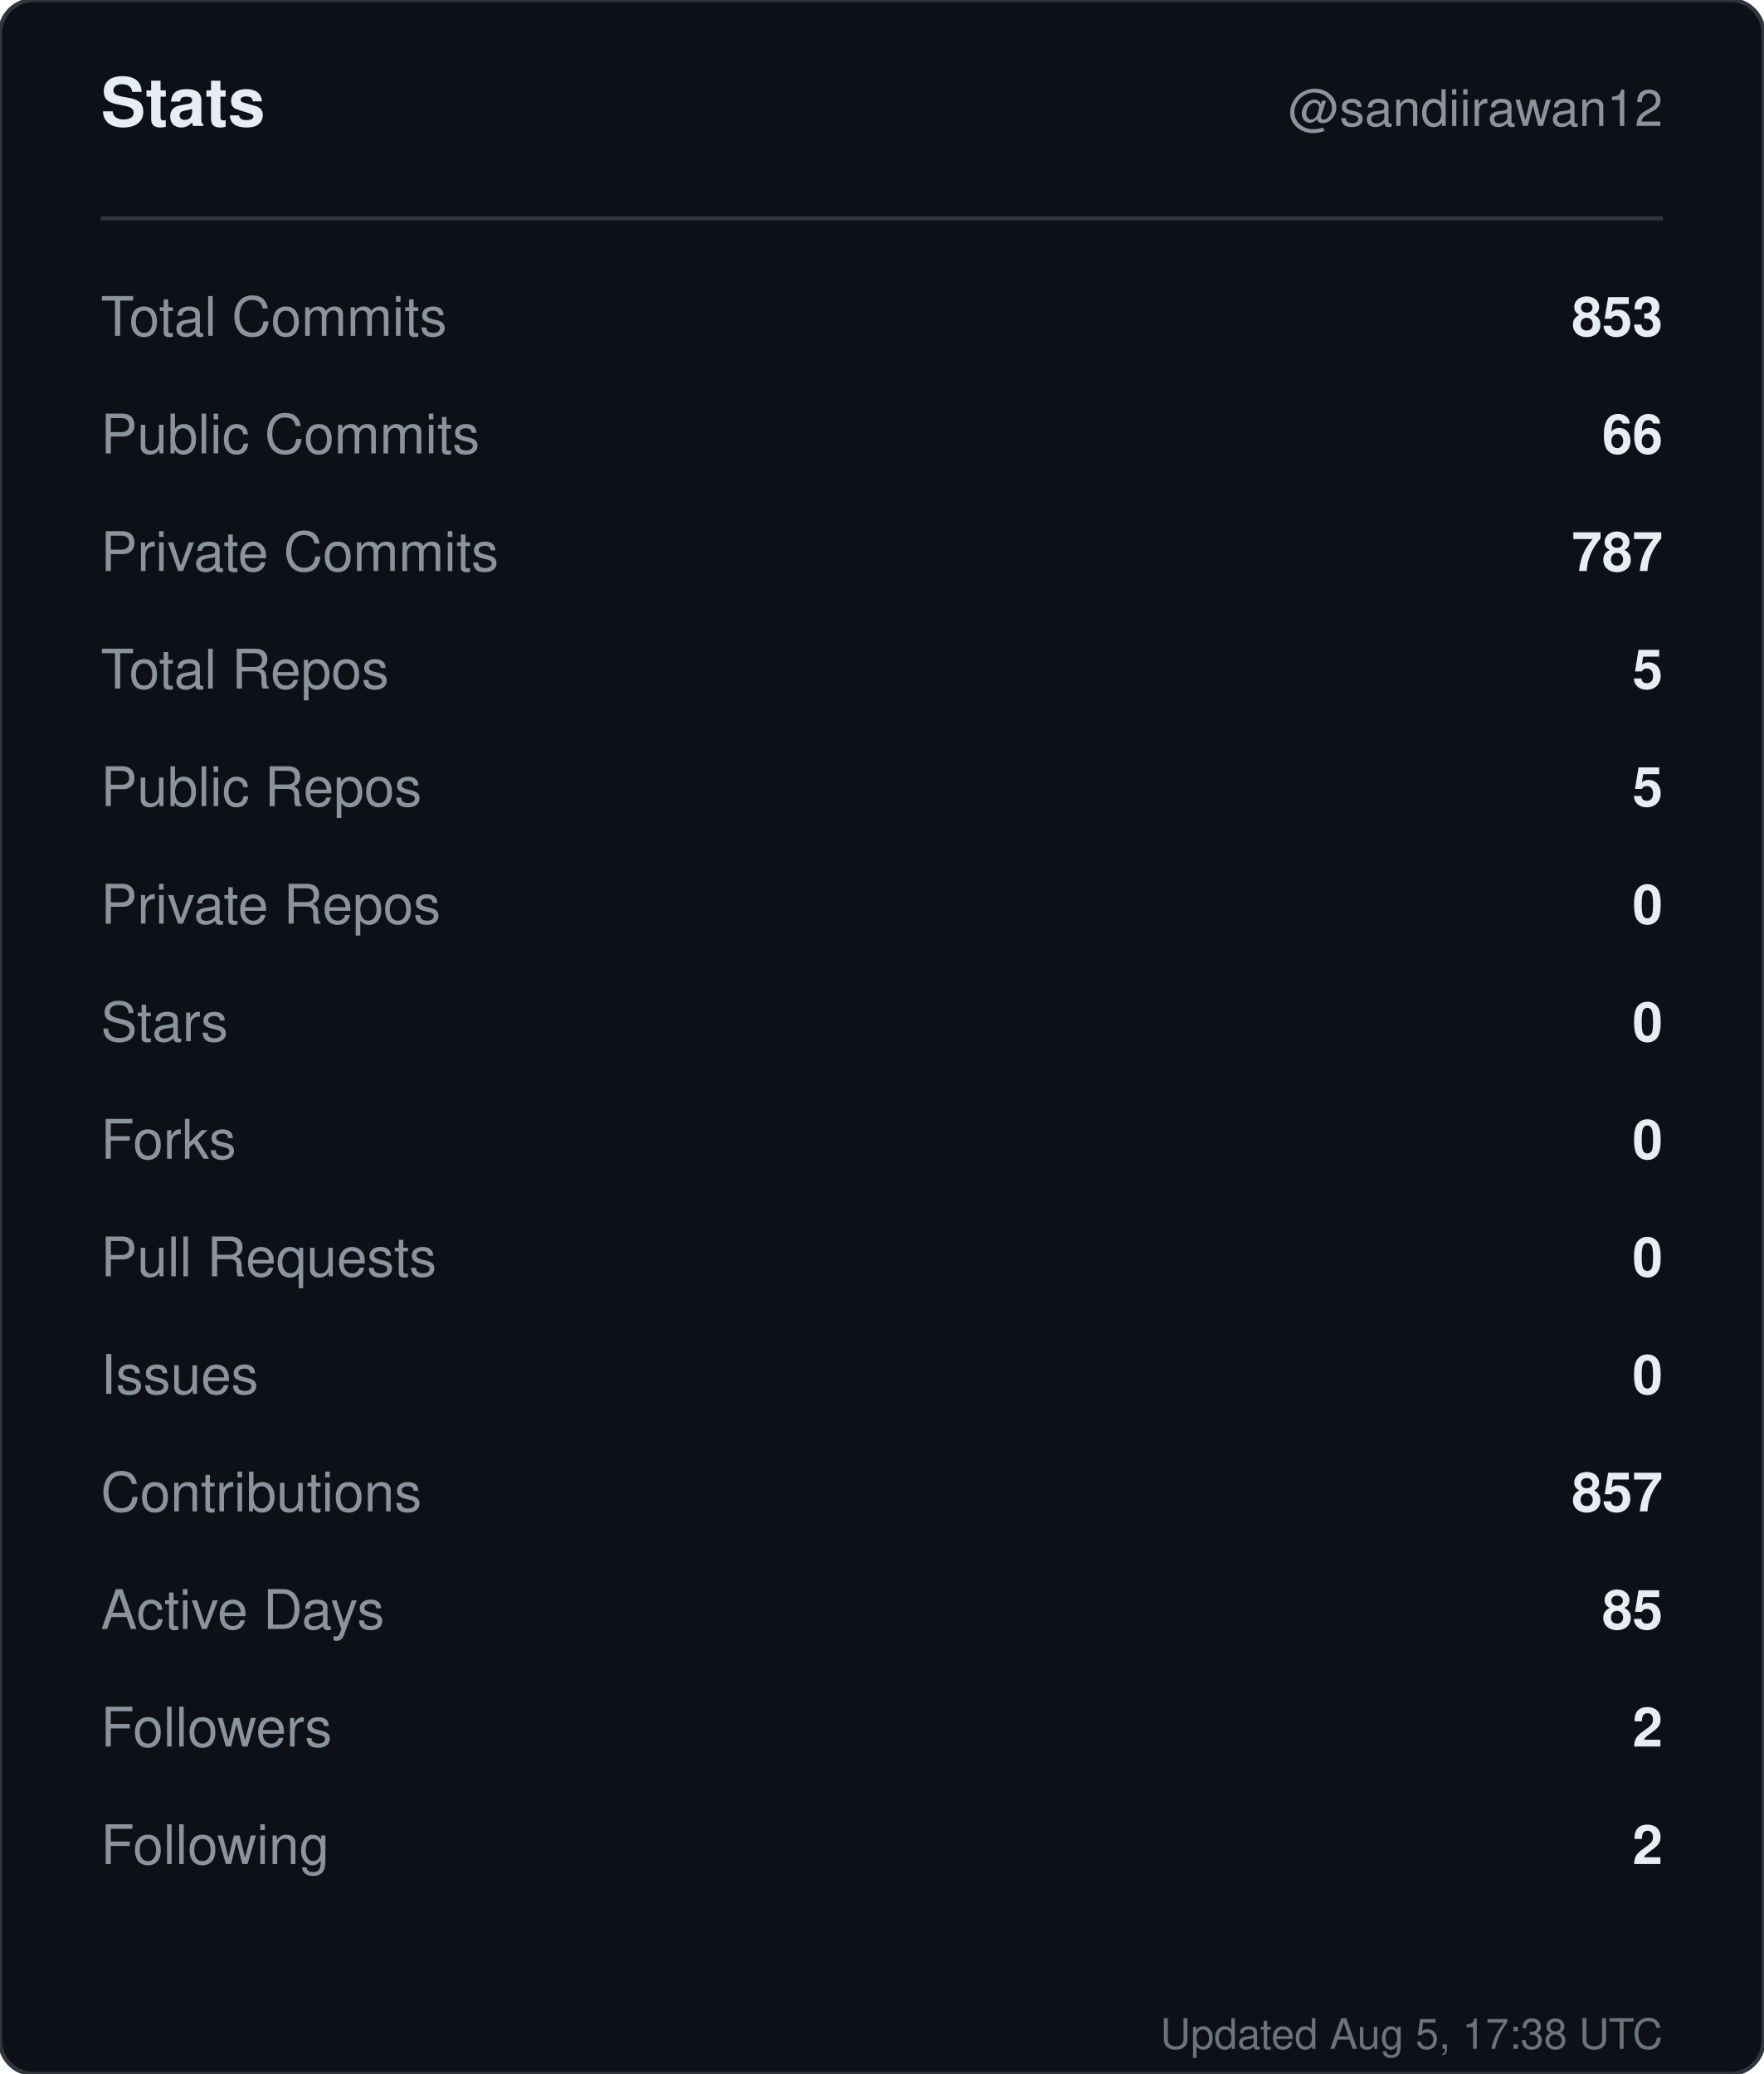
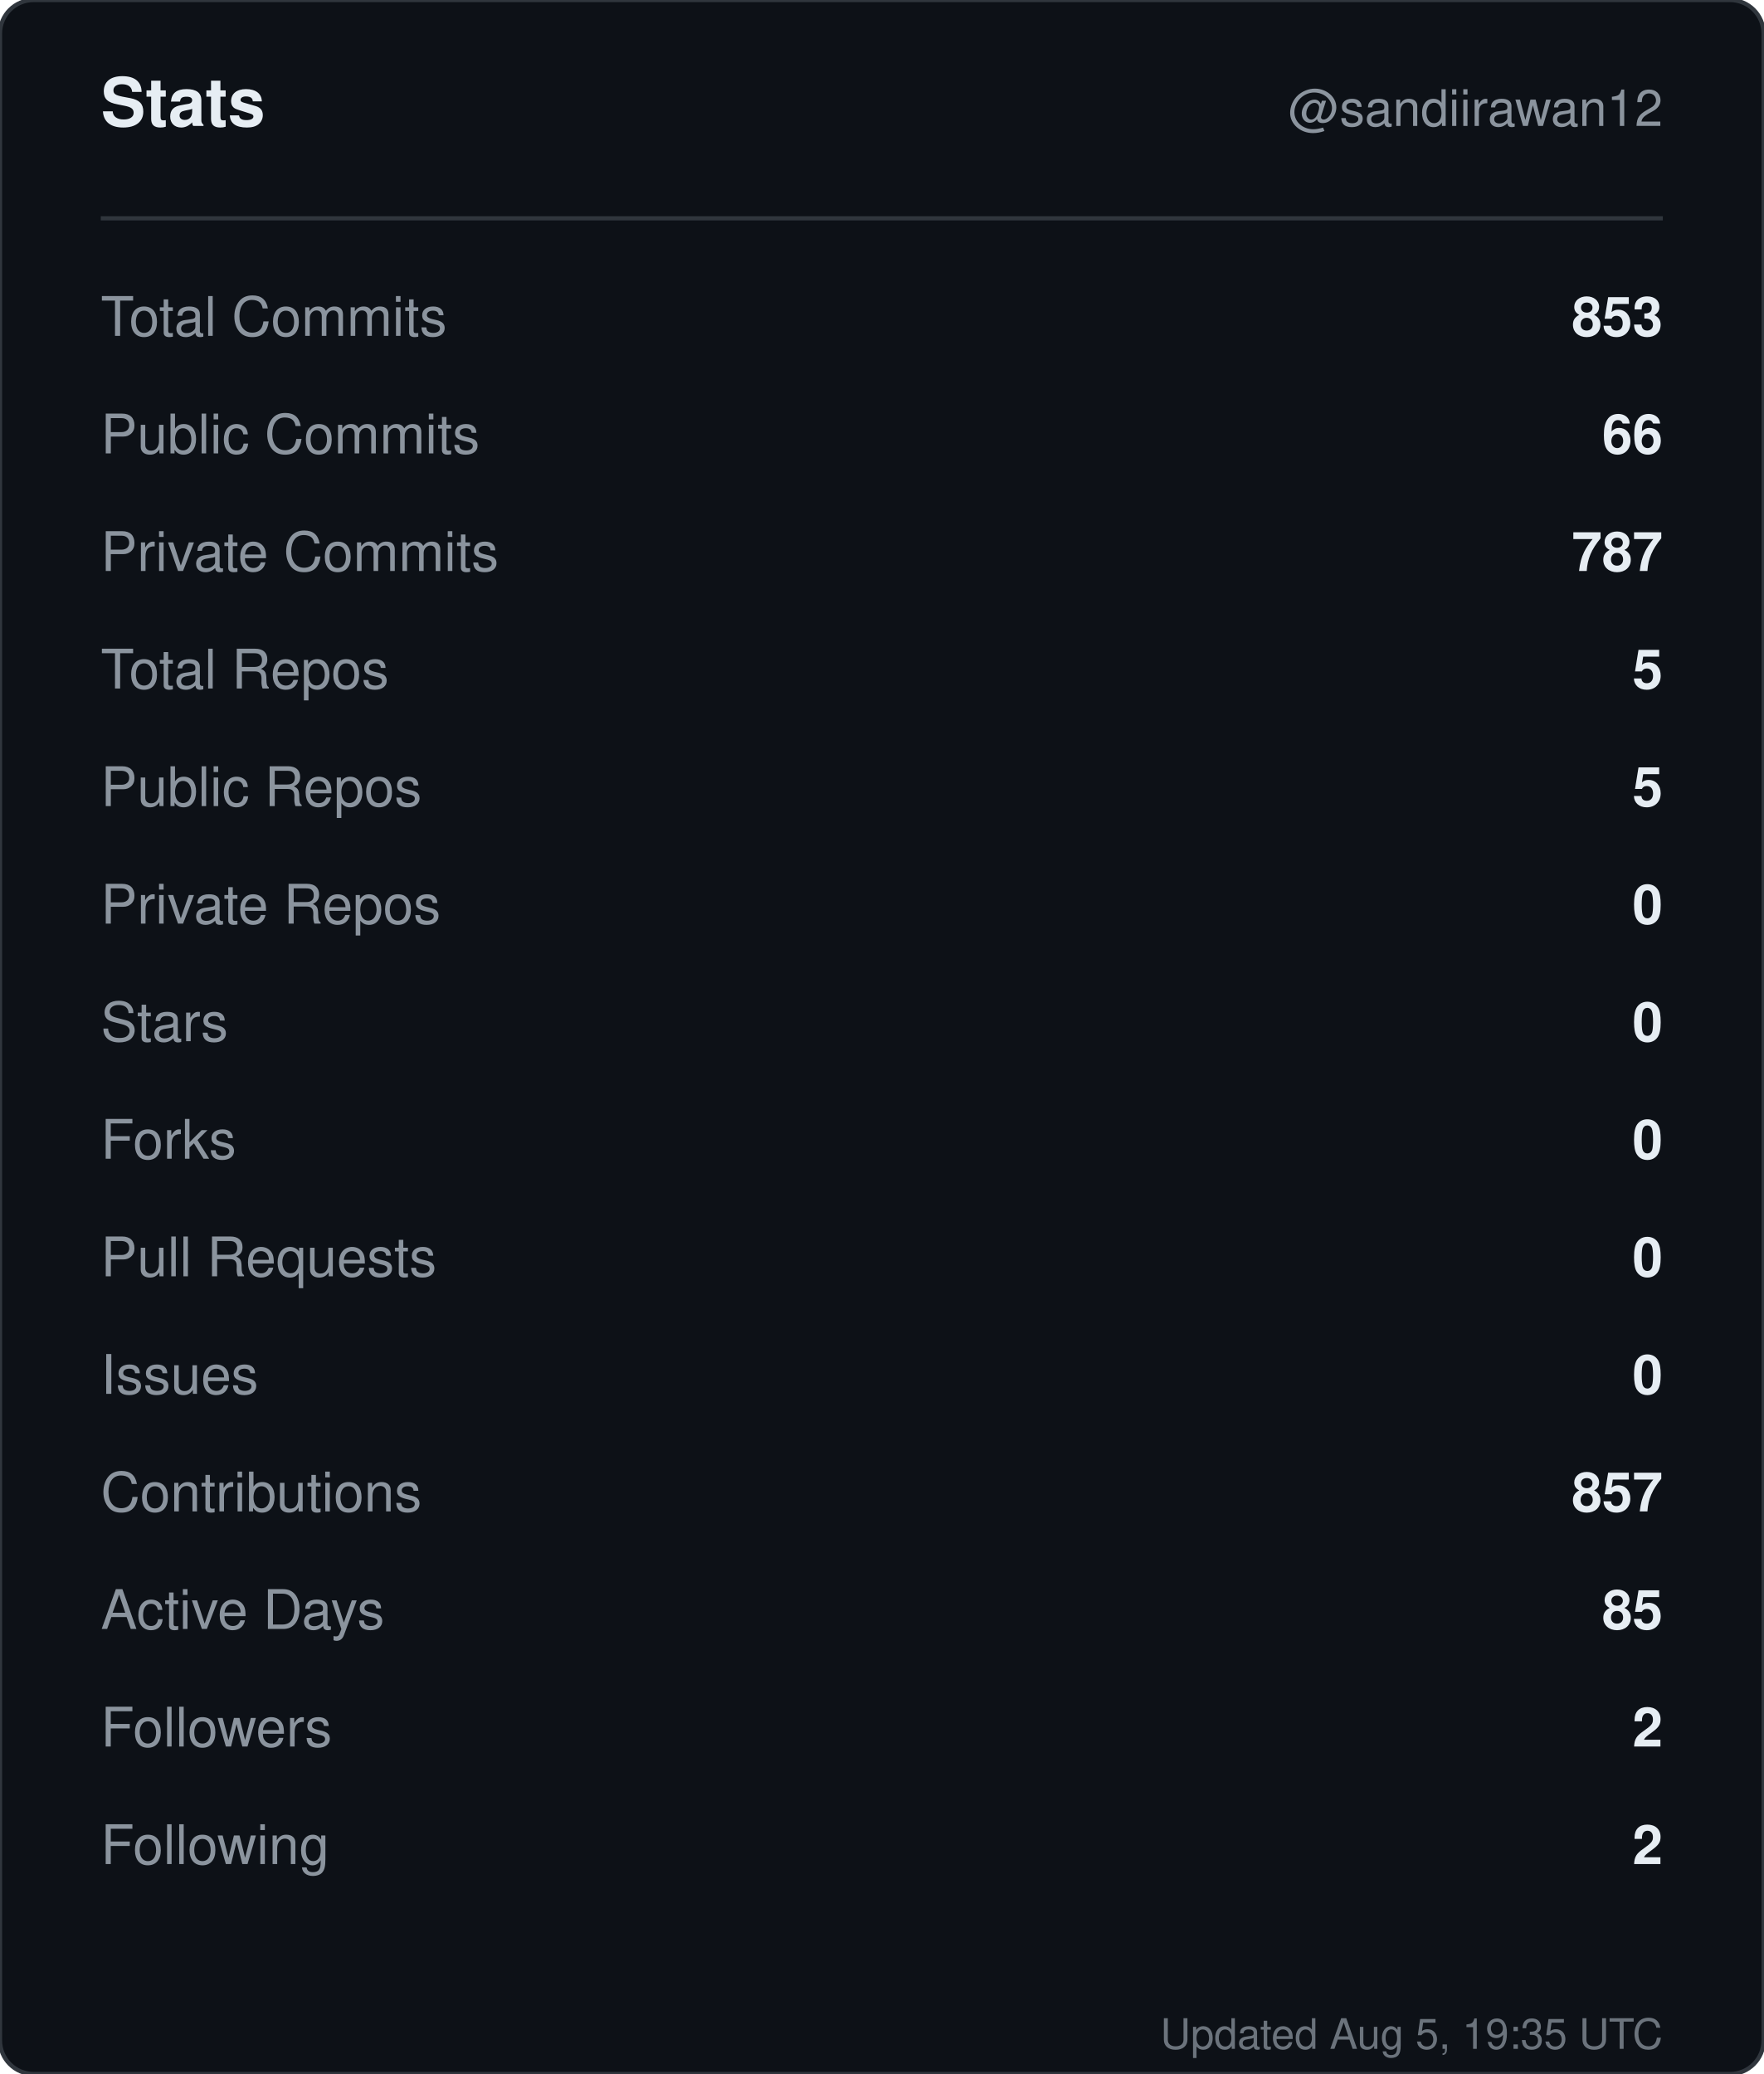
<svg xmlns="http://www.w3.org/2000/svg" width="420" height="494" viewBox="0 0 420 494" role="img" aria-label="Stats for sandiirawan12">
  <rect width="420" height="494" rx="8" fill="#0d1117" stroke="#30363d" />
  <g font-family="-apple-system, BlinkMacSystemFont, Segoe UI, Helvetica, Arial, sans-serif">
    <text x="24" y="30" fill="#e6edf3" font-size="16" font-weight="700">Stats</text>
    <text x="396" y="30" fill="#8b949e" font-size="12" text-anchor="end">@sandiirawan12</text>
    <line x1="24" y1="52" x2="396" y2="52" stroke="#30363d" />
    <text x="24" y="80" fill="#8b949e" font-size="13">Total Commits</text>
    <text x="396" y="80" fill="#e6edf3" font-size="13" font-weight="600" text-anchor="end">853</text>
    <text x="24" y="108" fill="#8b949e" font-size="13">Public Commits</text>
    <text x="396" y="108" fill="#e6edf3" font-size="13" font-weight="600" text-anchor="end">66</text>
    <text x="24" y="136" fill="#8b949e" font-size="13">Private Commits</text>
    <text x="396" y="136" fill="#e6edf3" font-size="13" font-weight="600" text-anchor="end">787</text>
    <text x="24" y="164" fill="#8b949e" font-size="13">Total Repos</text>
    <text x="396" y="164" fill="#e6edf3" font-size="13" font-weight="600" text-anchor="end">5</text>
    <text x="24" y="192" fill="#8b949e" font-size="13">Public Repos</text>
    <text x="396" y="192" fill="#e6edf3" font-size="13" font-weight="600" text-anchor="end">5</text>
    <text x="24" y="220" fill="#8b949e" font-size="13">Private Repos</text>
    <text x="396" y="220" fill="#e6edf3" font-size="13" font-weight="600" text-anchor="end">0</text>
    <text x="24" y="248" fill="#8b949e" font-size="13">Stars</text>
    <text x="396" y="248" fill="#e6edf3" font-size="13" font-weight="600" text-anchor="end">0</text>
    <text x="24" y="276" fill="#8b949e" font-size="13">Forks</text>
    <text x="396" y="276" fill="#e6edf3" font-size="13" font-weight="600" text-anchor="end">0</text>
    <text x="24" y="304" fill="#8b949e" font-size="13">Pull Requests</text>
    <text x="396" y="304" fill="#e6edf3" font-size="13" font-weight="600" text-anchor="end">0</text>
    <text x="24" y="332" fill="#8b949e" font-size="13">Issues</text>
    <text x="396" y="332" fill="#e6edf3" font-size="13" font-weight="600" text-anchor="end">0</text>
    <text x="24" y="360" fill="#8b949e" font-size="13">Contributions</text>
    <text x="396" y="360" fill="#e6edf3" font-size="13" font-weight="600" text-anchor="end">857</text>
    <text x="24" y="388" fill="#8b949e" font-size="13">Active Days</text>
    <text x="396" y="388" fill="#e6edf3" font-size="13" font-weight="600" text-anchor="end">85</text>
    <text x="24" y="416" fill="#8b949e" font-size="13">Followers</text>
    <text x="396" y="416" fill="#e6edf3" font-size="13" font-weight="600" text-anchor="end">2</text>
    <text x="24" y="444" fill="#8b949e" font-size="13">Following</text>
    <text x="396" y="444" fill="#e6edf3" font-size="13" font-weight="600" text-anchor="end">2</text>
-     <text x="396" y="488" fill="#8b949e" font-size="10" text-anchor="end" opacity="0.75">Updated Aug 5, 17:38 UTC</text>
+     <text x="396" y="488" fill="#8b949e" font-size="10" text-anchor="end" opacity="0.75">Updated Aug 5, 19:35 UTC</text>
  </g>
</svg>
